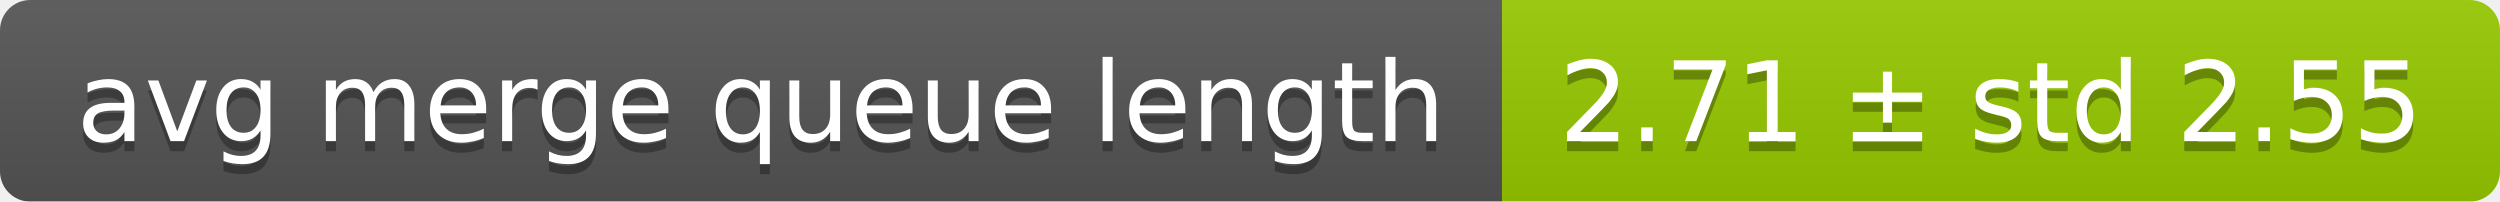
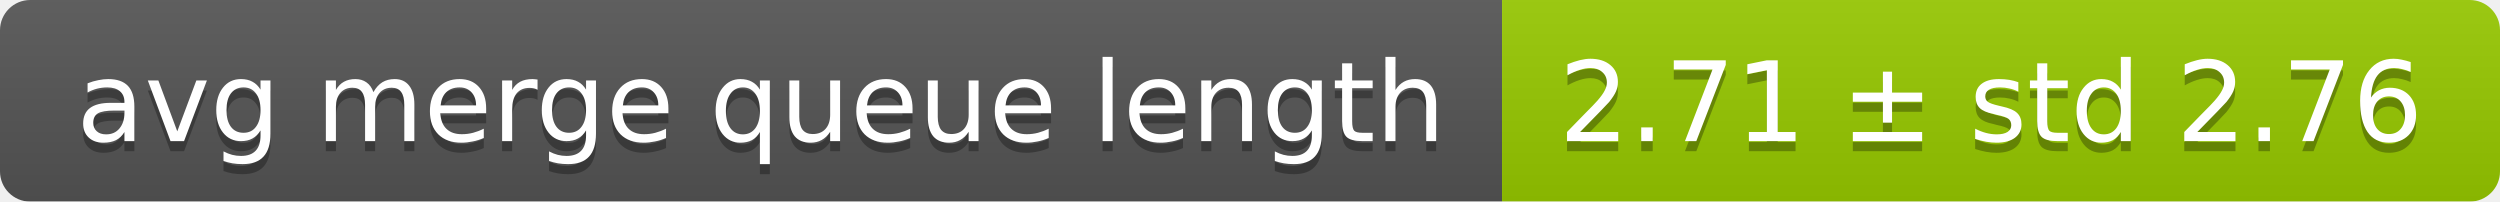
<svg xmlns="http://www.w3.org/2000/svg" width="248" height="20">
  <linearGradient id="smooth" x2="0" y2="100%">
    <stop offset="0" stop-color="#bbb" stop-opacity=".1" />
    <stop offset="1" stop-opacity=".1" />
  </linearGradient>
  <mask id="round">
    <rect width="248" height="20" rx="3" fill="#fff" />
  </mask>
  <g mask="url(#round)">
    <rect width="149" height="20" fill="#555" />
    <rect x="149" width="99" height="20" fill="#97ca00" />
    <rect width="248" height="20" fill="url(#smooth)" />
  </g>
  <g fill="#fff" text-anchor="middle" font-family="DejaVu Sans,Verdana,Geneva,sans-serif" font-size="11">
    <text x="75.5" y="15" fill="#010101" fill-opacity=".3">avg merge queue length</text>
    <text x="75.5" y="14">avg merge queue length</text>
-     <text x="197.5" y="15" fill="#010101" fill-opacity=".3">2.71 ± std 2.55</text>
-     <text x="197.5" y="14">2.71 ± std 2.55</text>
+     <text x="197.5" y="15" fill="#010101" fill-opacity=".3">2.71 ± std 2.76</text>
+     <text x="197.5" y="14">2.71 ± std 2.76</text>
  </g>
</svg>
